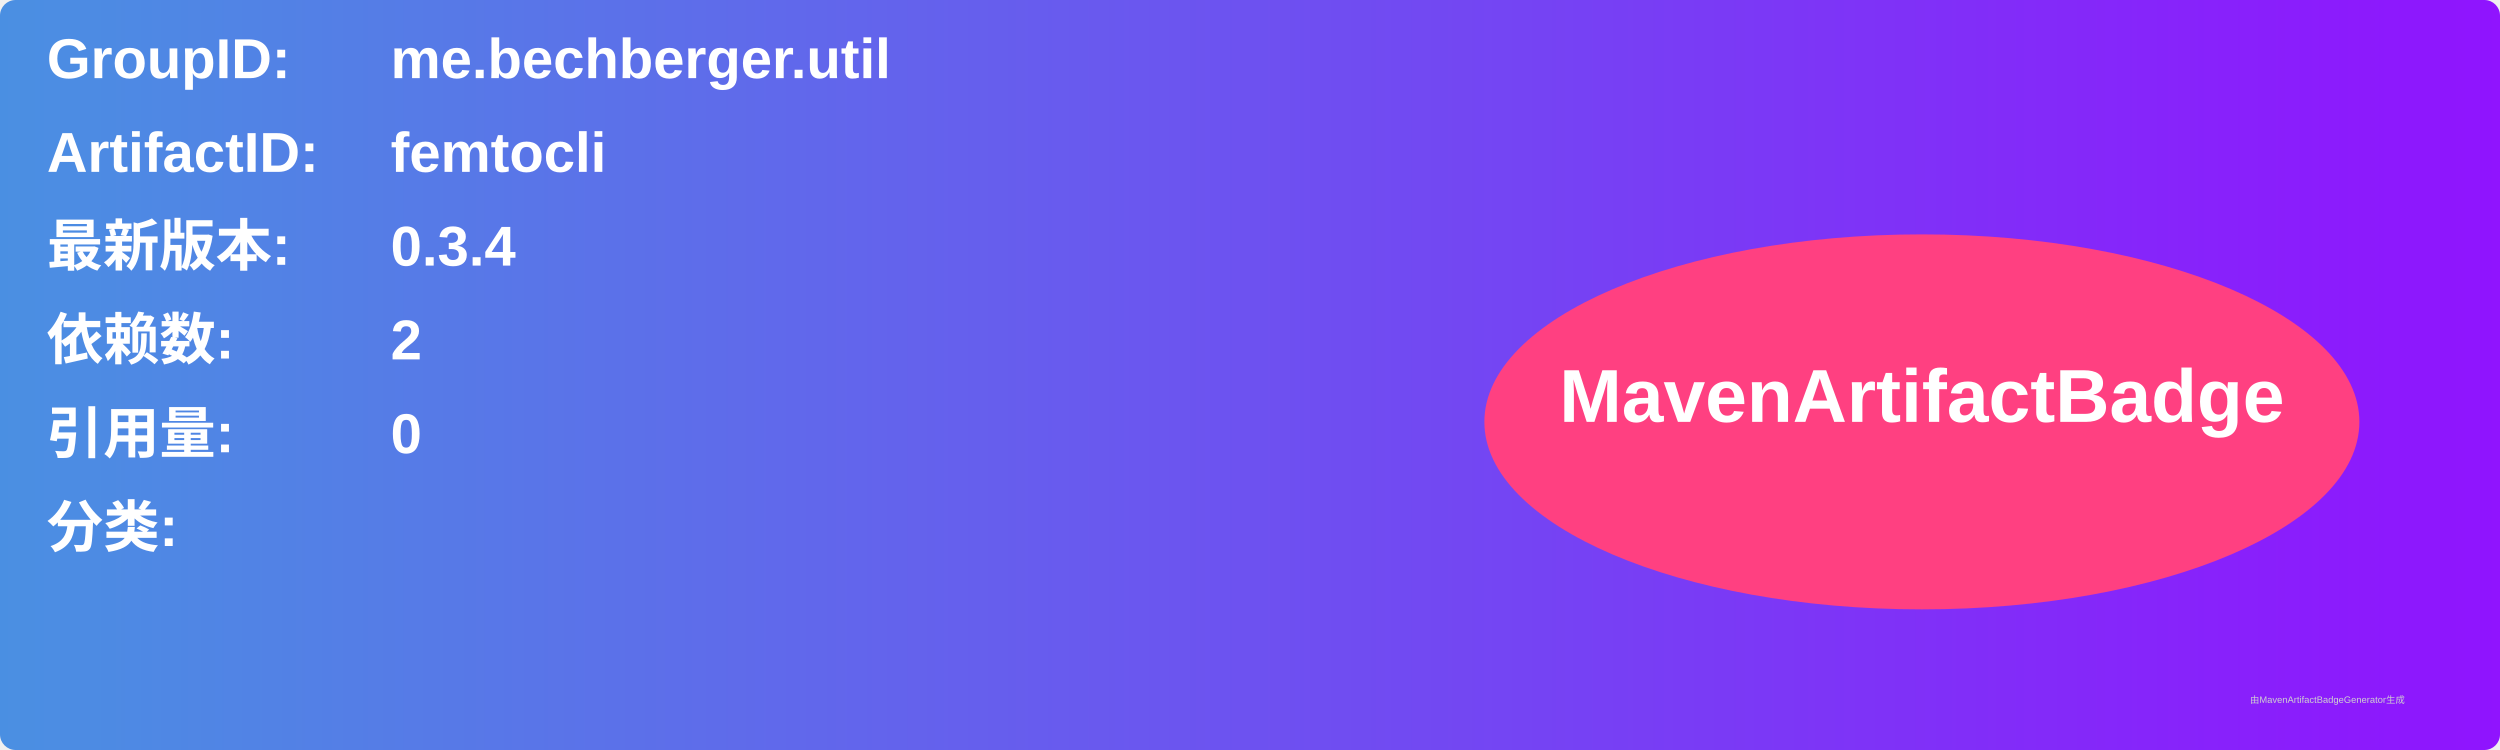
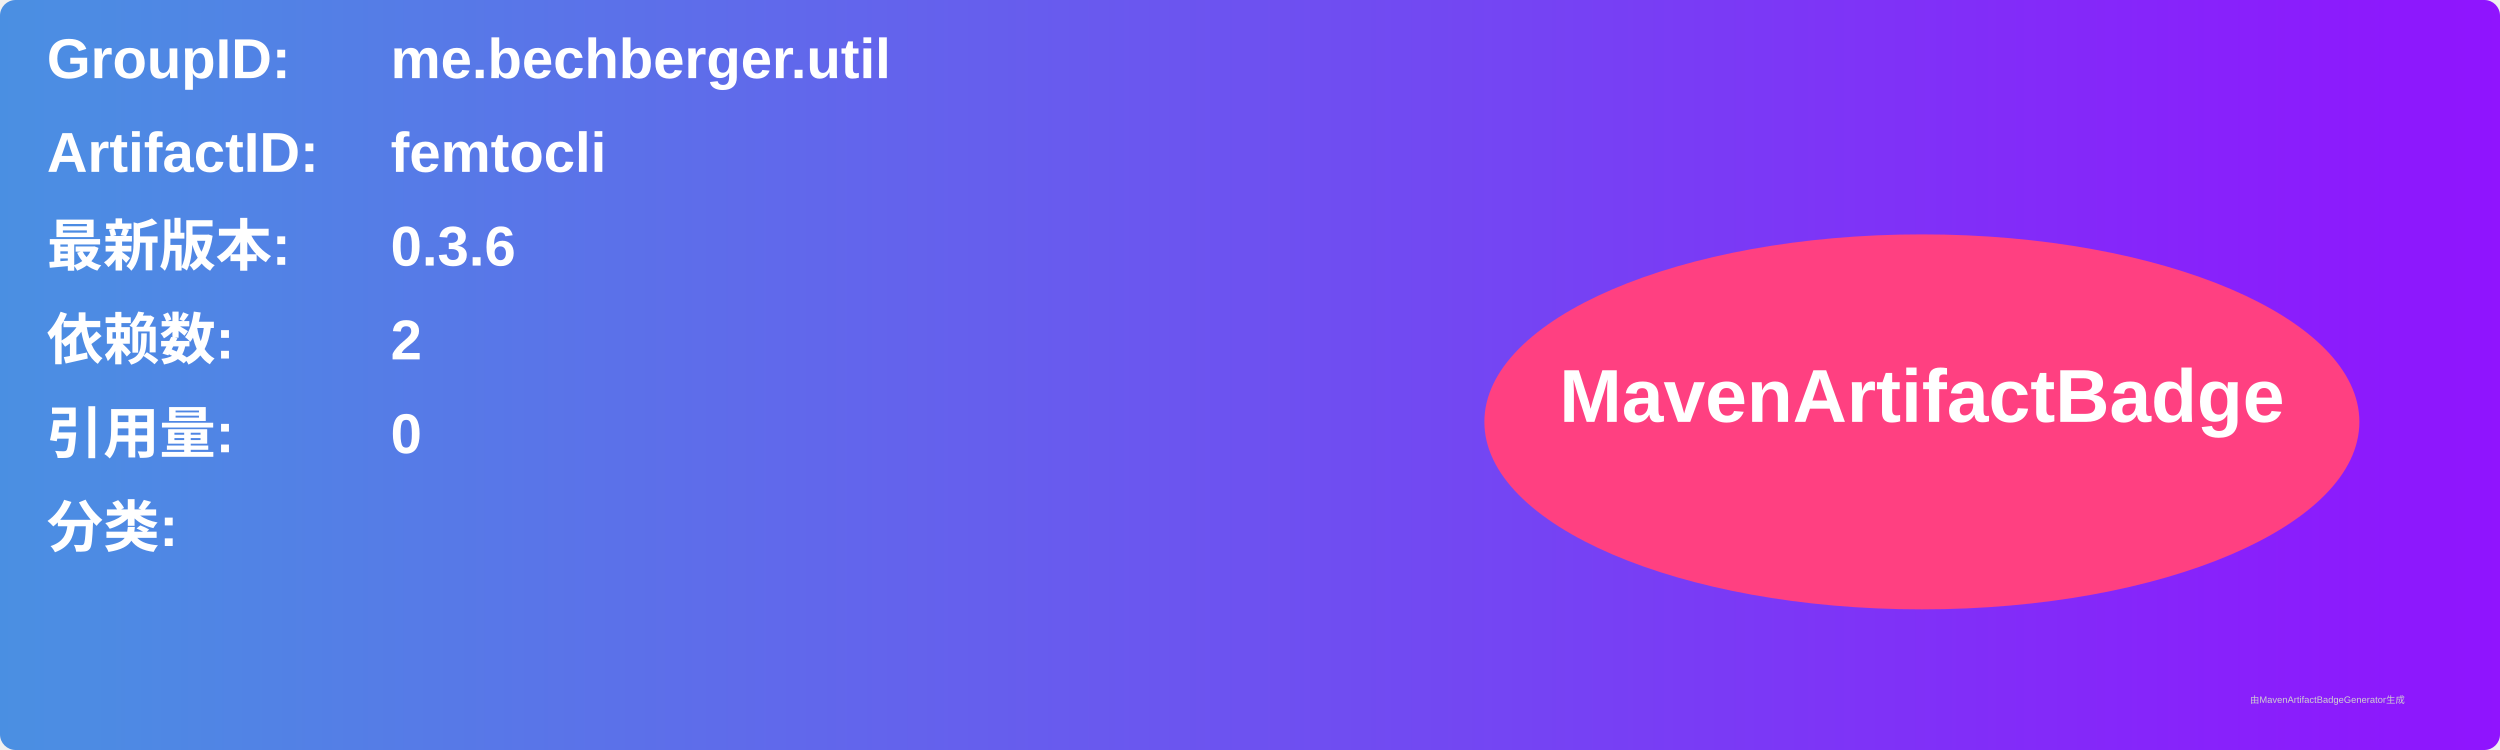
<svg xmlns="http://www.w3.org/2000/svg" width="800" height="240" viewBox="0 0 800 240">
  <linearGradient id="grad" x1="0%" y1="0%" x2="100%" y2="0%">
    <stop offset="0%" stop-color="#4a90e2" />
    <stop offset="100%" stop-color="#9013fe" />
  </linearGradient>
  <rect width="100%" height="100%" rx="5" ry="5" fill="url(#grad)" />
  <g transform="translate(15, 15)">
    <text x="0" y="10" font-family="Arial" font-size="18" fill="white" font-weight="bold" width="260">GroupID:</text>
    <text x="110" y="10" font-family="Arial" font-size="18" fill="white" font-weight="bold" width="460">me.bechberger.util</text>
    <text x="0" y="40" font-family="Arial" font-size="18" fill="white" font-weight="bold" width="260">ArtifactID:</text>
    <text x="110" y="40" font-family="Arial" font-size="18" fill="white" font-weight="bold" width="460">femtocli</text>
    <text x="0" y="70" font-family="Arial" font-size="18" fill="white" font-weight="bold">最新版本:</text>
    <text x="110" y="70" font-family="Arial" font-size="18" fill="white" font-weight="bold">
-       <tspan font-weight="bold">0.3.4</tspan>
+       <tspan font-weight="bold">0.3.6</tspan>
    </text>
    <text x="0" y="100" font-family="Arial" font-size="18" fill="white" font-weight="bold">依赖数: </text>
    <text x="110" y="100" font-family="Arial" font-size="18" fill="white">
      <tspan font-weight="bold">2</tspan>
    </text>
    <text x="0" y="130" font-family="Arial" font-size="18" fill="white" font-weight="bold">引用量: </text>
    <text x="110" y="130" font-family="Arial" font-size="18" fill="white">
      <tspan font-weight="bold">0</tspan>
    </text>
    <text x="0" y="160" font-family="Arial" font-size="18" fill="white" font-weight="bold">分类:</text>
    <text x="10" y="190" font-family="Arial" font-size="10" fill="white">
      <tspan font-weight="bold" />
    </text>
    <ellipse cx="600" cy="120" rx="140" ry="60" fill="#ff4081" />
    <text x="600" y="120" text-anchor="middle" font-family="Arial" font-size="24" fill="white" font-weight="bold">MavenArtifactBadge</text>
  </g>
  <text x="720" y="225" font-family="Arial" font-size="3" fill="#d0d0d0">由MavenArtifactBadgeGenerator生成</text>
</svg>
